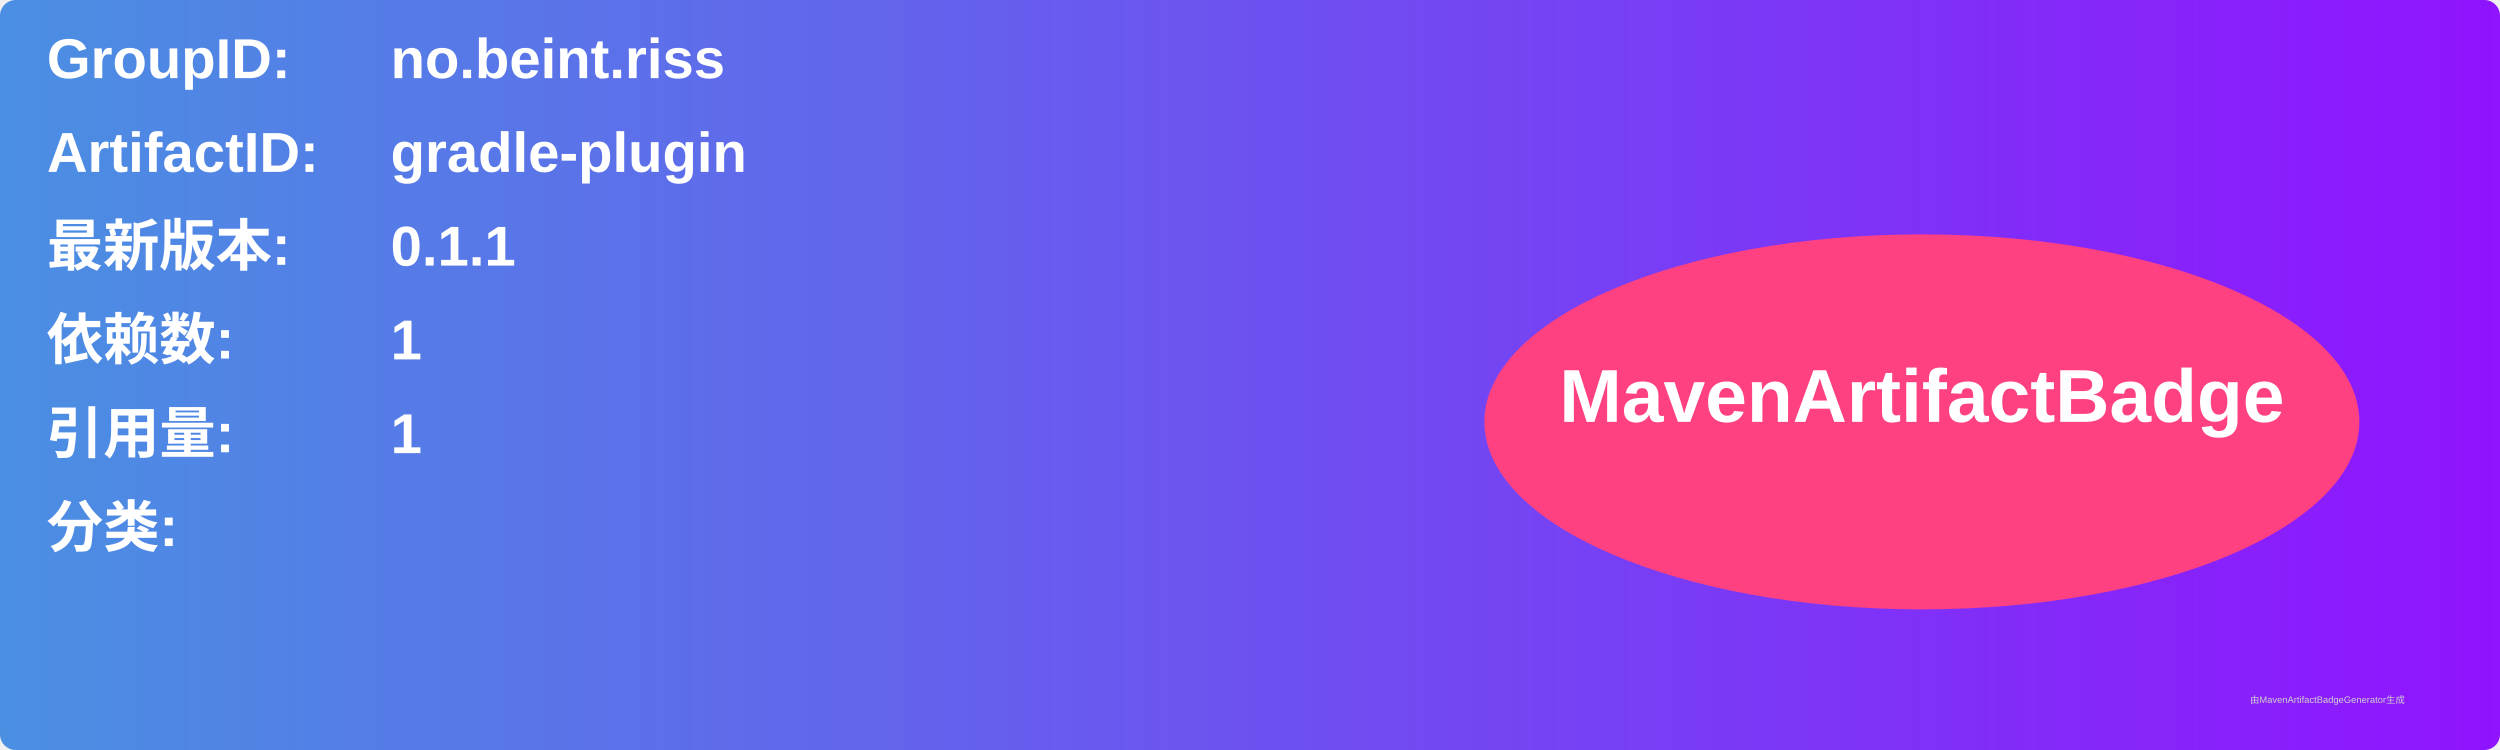
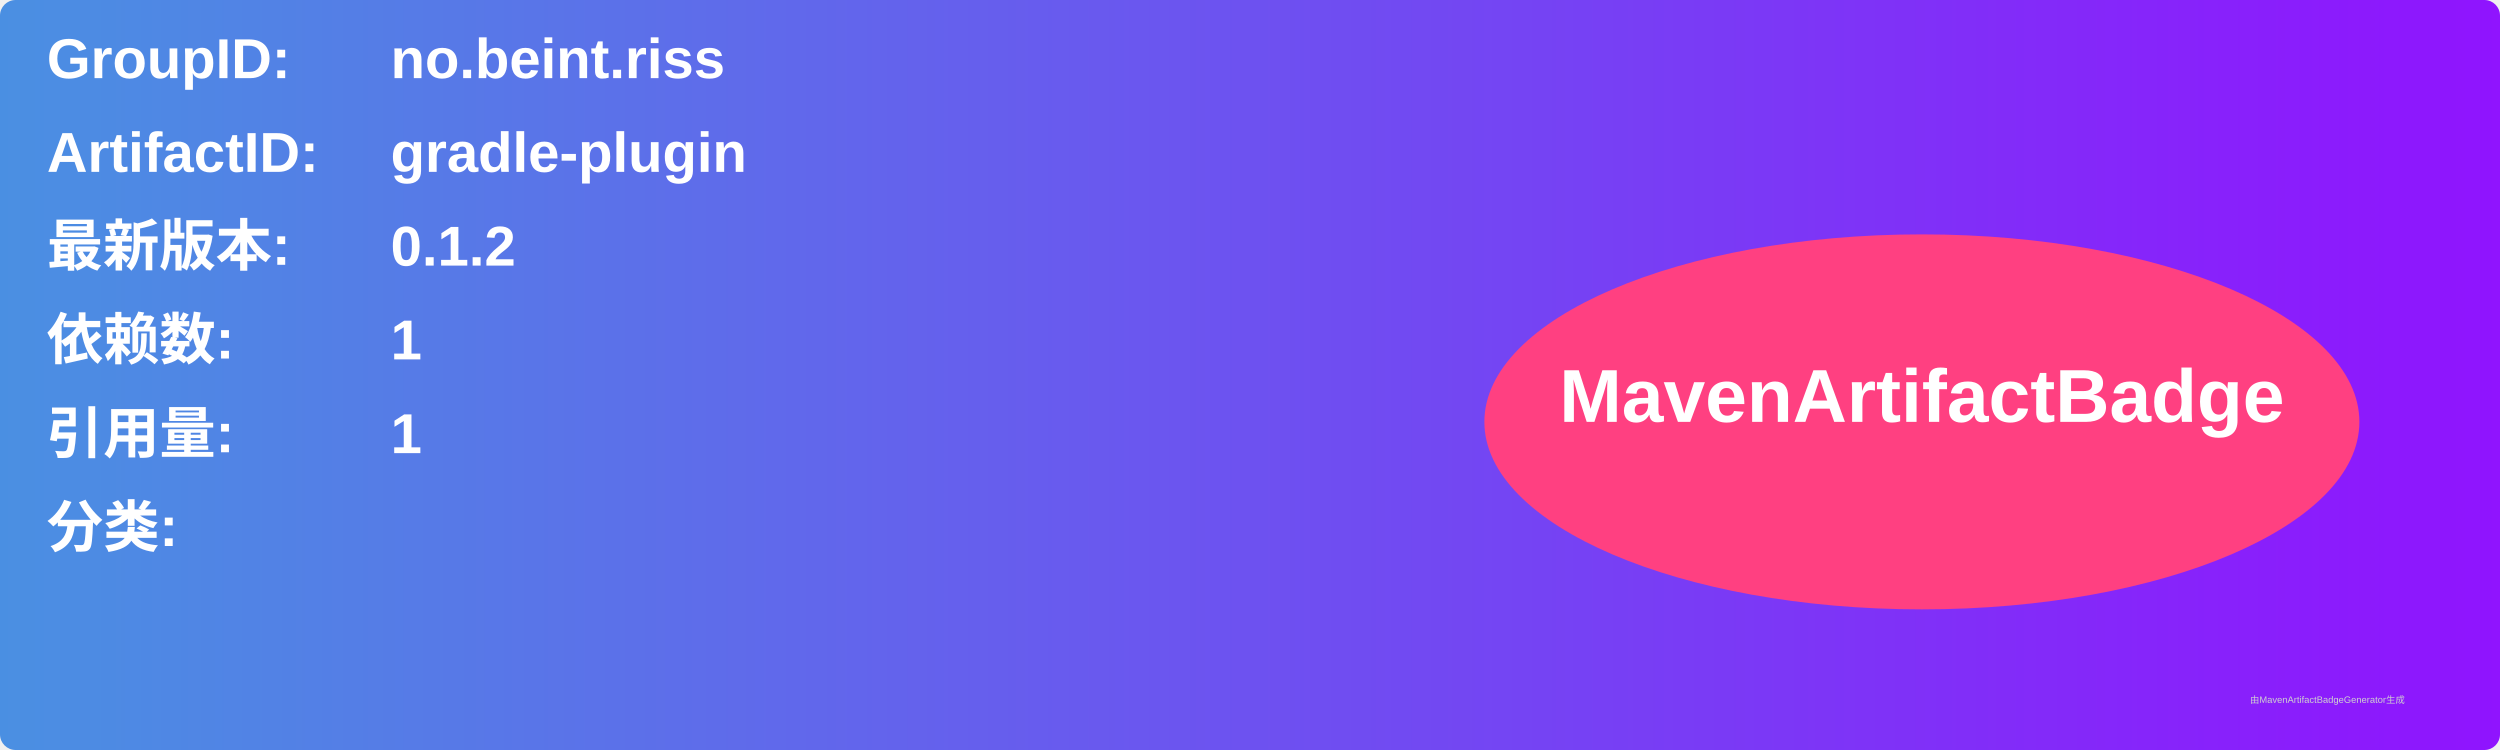
<svg xmlns="http://www.w3.org/2000/svg" width="800" height="240" viewBox="0 0 800 240">
  <linearGradient id="grad" x1="0%" y1="0%" x2="100%" y2="0%">
    <stop offset="0%" stop-color="#4a90e2" />
    <stop offset="100%" stop-color="#9013fe" />
  </linearGradient>
  <rect width="100%" height="100%" rx="5" ry="5" fill="url(#grad)" />
  <g transform="translate(15, 15)">
    <text x="0" y="10" font-family="Arial" font-size="18" fill="white" font-weight="bold" width="260">GroupID:</text>
    <text x="110" y="10" font-family="Arial" font-size="18" fill="white" font-weight="bold" width="460">no.beint.riss</text>
    <text x="0" y="40" font-family="Arial" font-size="18" fill="white" font-weight="bold" width="260">ArtifactID:</text>
    <text x="110" y="40" font-family="Arial" font-size="18" fill="white" font-weight="bold" width="460">gradle-plugin</text>
    <text x="0" y="70" font-family="Arial" font-size="18" fill="white" font-weight="bold">最新版本:</text>
    <text x="110" y="70" font-family="Arial" font-size="18" fill="white" font-weight="bold">
-       <tspan font-weight="bold">0.1.1</tspan>
+       <tspan font-weight="bold">0.1.2</tspan>
    </text>
    <text x="0" y="100" font-family="Arial" font-size="18" fill="white" font-weight="bold">依赖数: </text>
    <text x="110" y="100" font-family="Arial" font-size="18" fill="white">
      <tspan font-weight="bold">1</tspan>
    </text>
    <text x="0" y="130" font-family="Arial" font-size="18" fill="white" font-weight="bold">引用量: </text>
    <text x="110" y="130" font-family="Arial" font-size="18" fill="white">
      <tspan font-weight="bold">1</tspan>
    </text>
    <text x="0" y="160" font-family="Arial" font-size="18" fill="white" font-weight="bold">分类:</text>
    <text x="10" y="190" font-family="Arial" font-size="10" fill="white">
      <tspan font-weight="bold" />
    </text>
    <ellipse cx="600" cy="120" rx="140" ry="60" fill="#ff4081" />
    <text x="600" y="120" text-anchor="middle" font-family="Arial" font-size="24" fill="white" font-weight="bold">MavenArtifactBadge</text>
  </g>
  <text x="720" y="225" font-family="Arial" font-size="3" fill="#d0d0d0">由MavenArtifactBadgeGenerator生成</text>
</svg>
